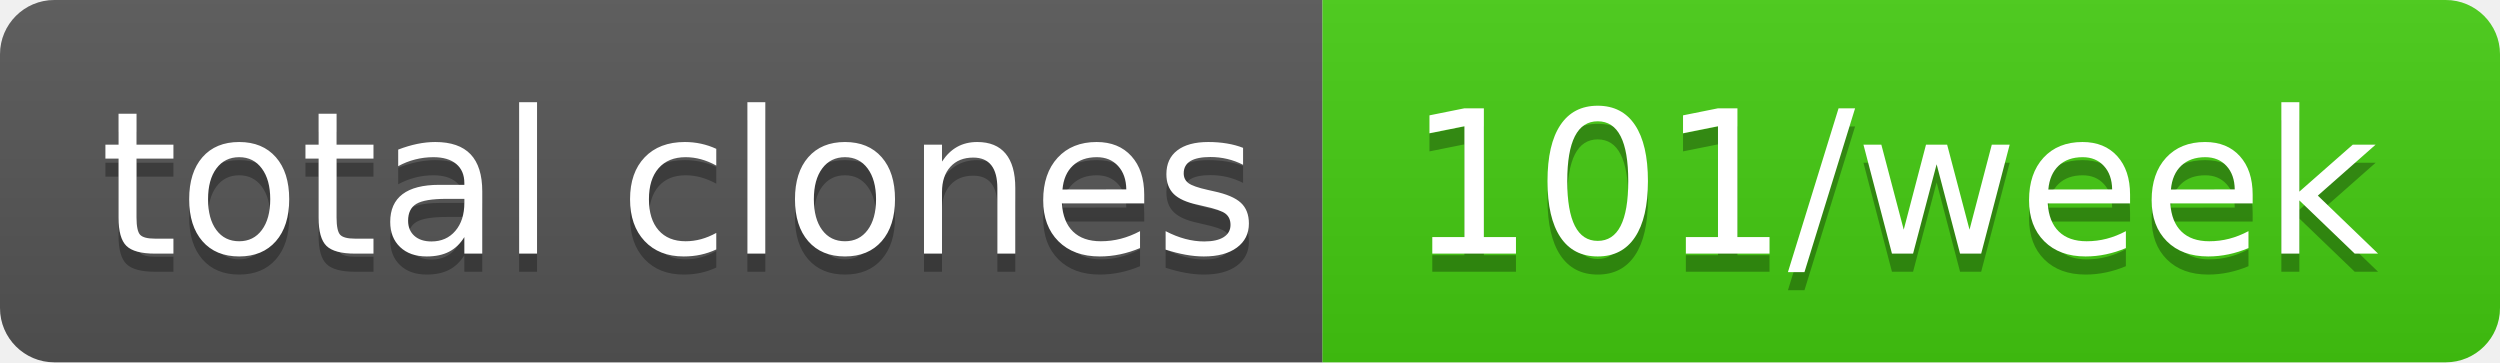
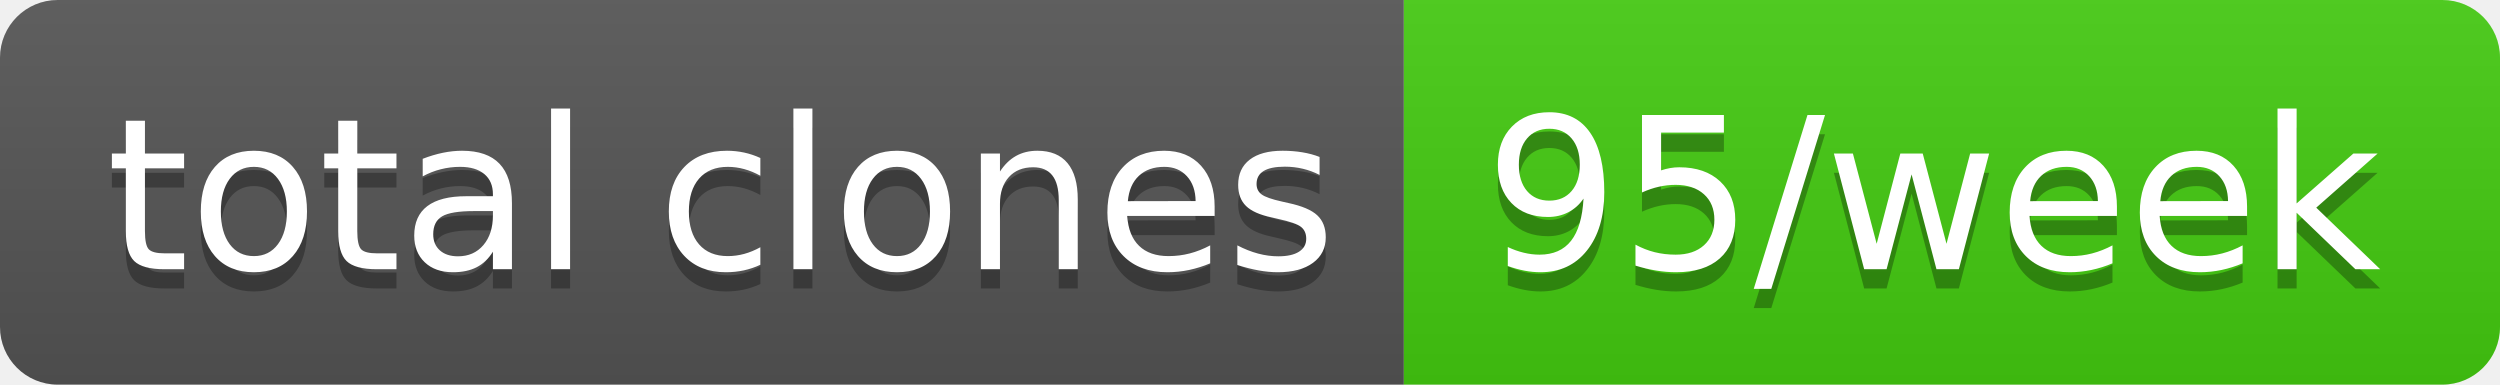
- <svg xmlns="http://www.w3.org/2000/svg" width="138" height="20" role="img" aria-label="total clones: 101/week">
+ <svg xmlns="http://www.w3.org/2000/svg" width="130" height="20" role="img" aria-label="total clones: 95/week">
  <linearGradient id="s" x2="0" y2="100%">
    <stop offset="0" stop-color="#bbb" stop-opacity=".1" />
    <stop offset="1" stop-opacity=".1" />
  </linearGradient>
  <clipPath id="r">
-     <rect width="138" height="20" rx="3" fill="#fff" />
+     <rect width="130" height="20" rx="3" fill="#fff" />
  </clipPath>
  <g clip-path="url(#r)">
    <rect width="73" height="20" fill="#555" />
-     <rect x="73" width="65" height="20" fill="#4c1" />
-     <rect width="138" height="20" fill="url(#s)" />
+     <rect x="73" width="57" height="20" fill="#4c1" />
+     <rect width="130" height="20" fill="url(#s)" />
  </g>
  <g fill="#fff" text-anchor="middle" font-family="Verdana,Geneva,DejaVu Sans,sans-serif" text-rendering="geometricPrecision" font-size="110">
    <text aria-hidden="true" x="375" y="150" fill="#010101" fill-opacity=".3" transform="scale(.1)" textLength="630">total clones</text>
    <text x="375" y="140" transform="scale(.1)" fill="#fff" textLength="630">total clones</text>
-     <text aria-hidden="true" x="1045" y="150" fill="#010101" fill-opacity=".3" transform="scale(.1)" textLength="550">101/week</text>
-     <text x="1045" y="140" transform="scale(.1)" fill="#fff" textLength="550">101/week</text>
+     <text aria-hidden="true" x="1005" y="150" fill="#010101" fill-opacity=".3" transform="scale(.1)" textLength="470">95/week</text>
+     <text x="1005" y="140" transform="scale(.1)" fill="#fff" textLength="470">95/week</text>
  </g>
</svg>
